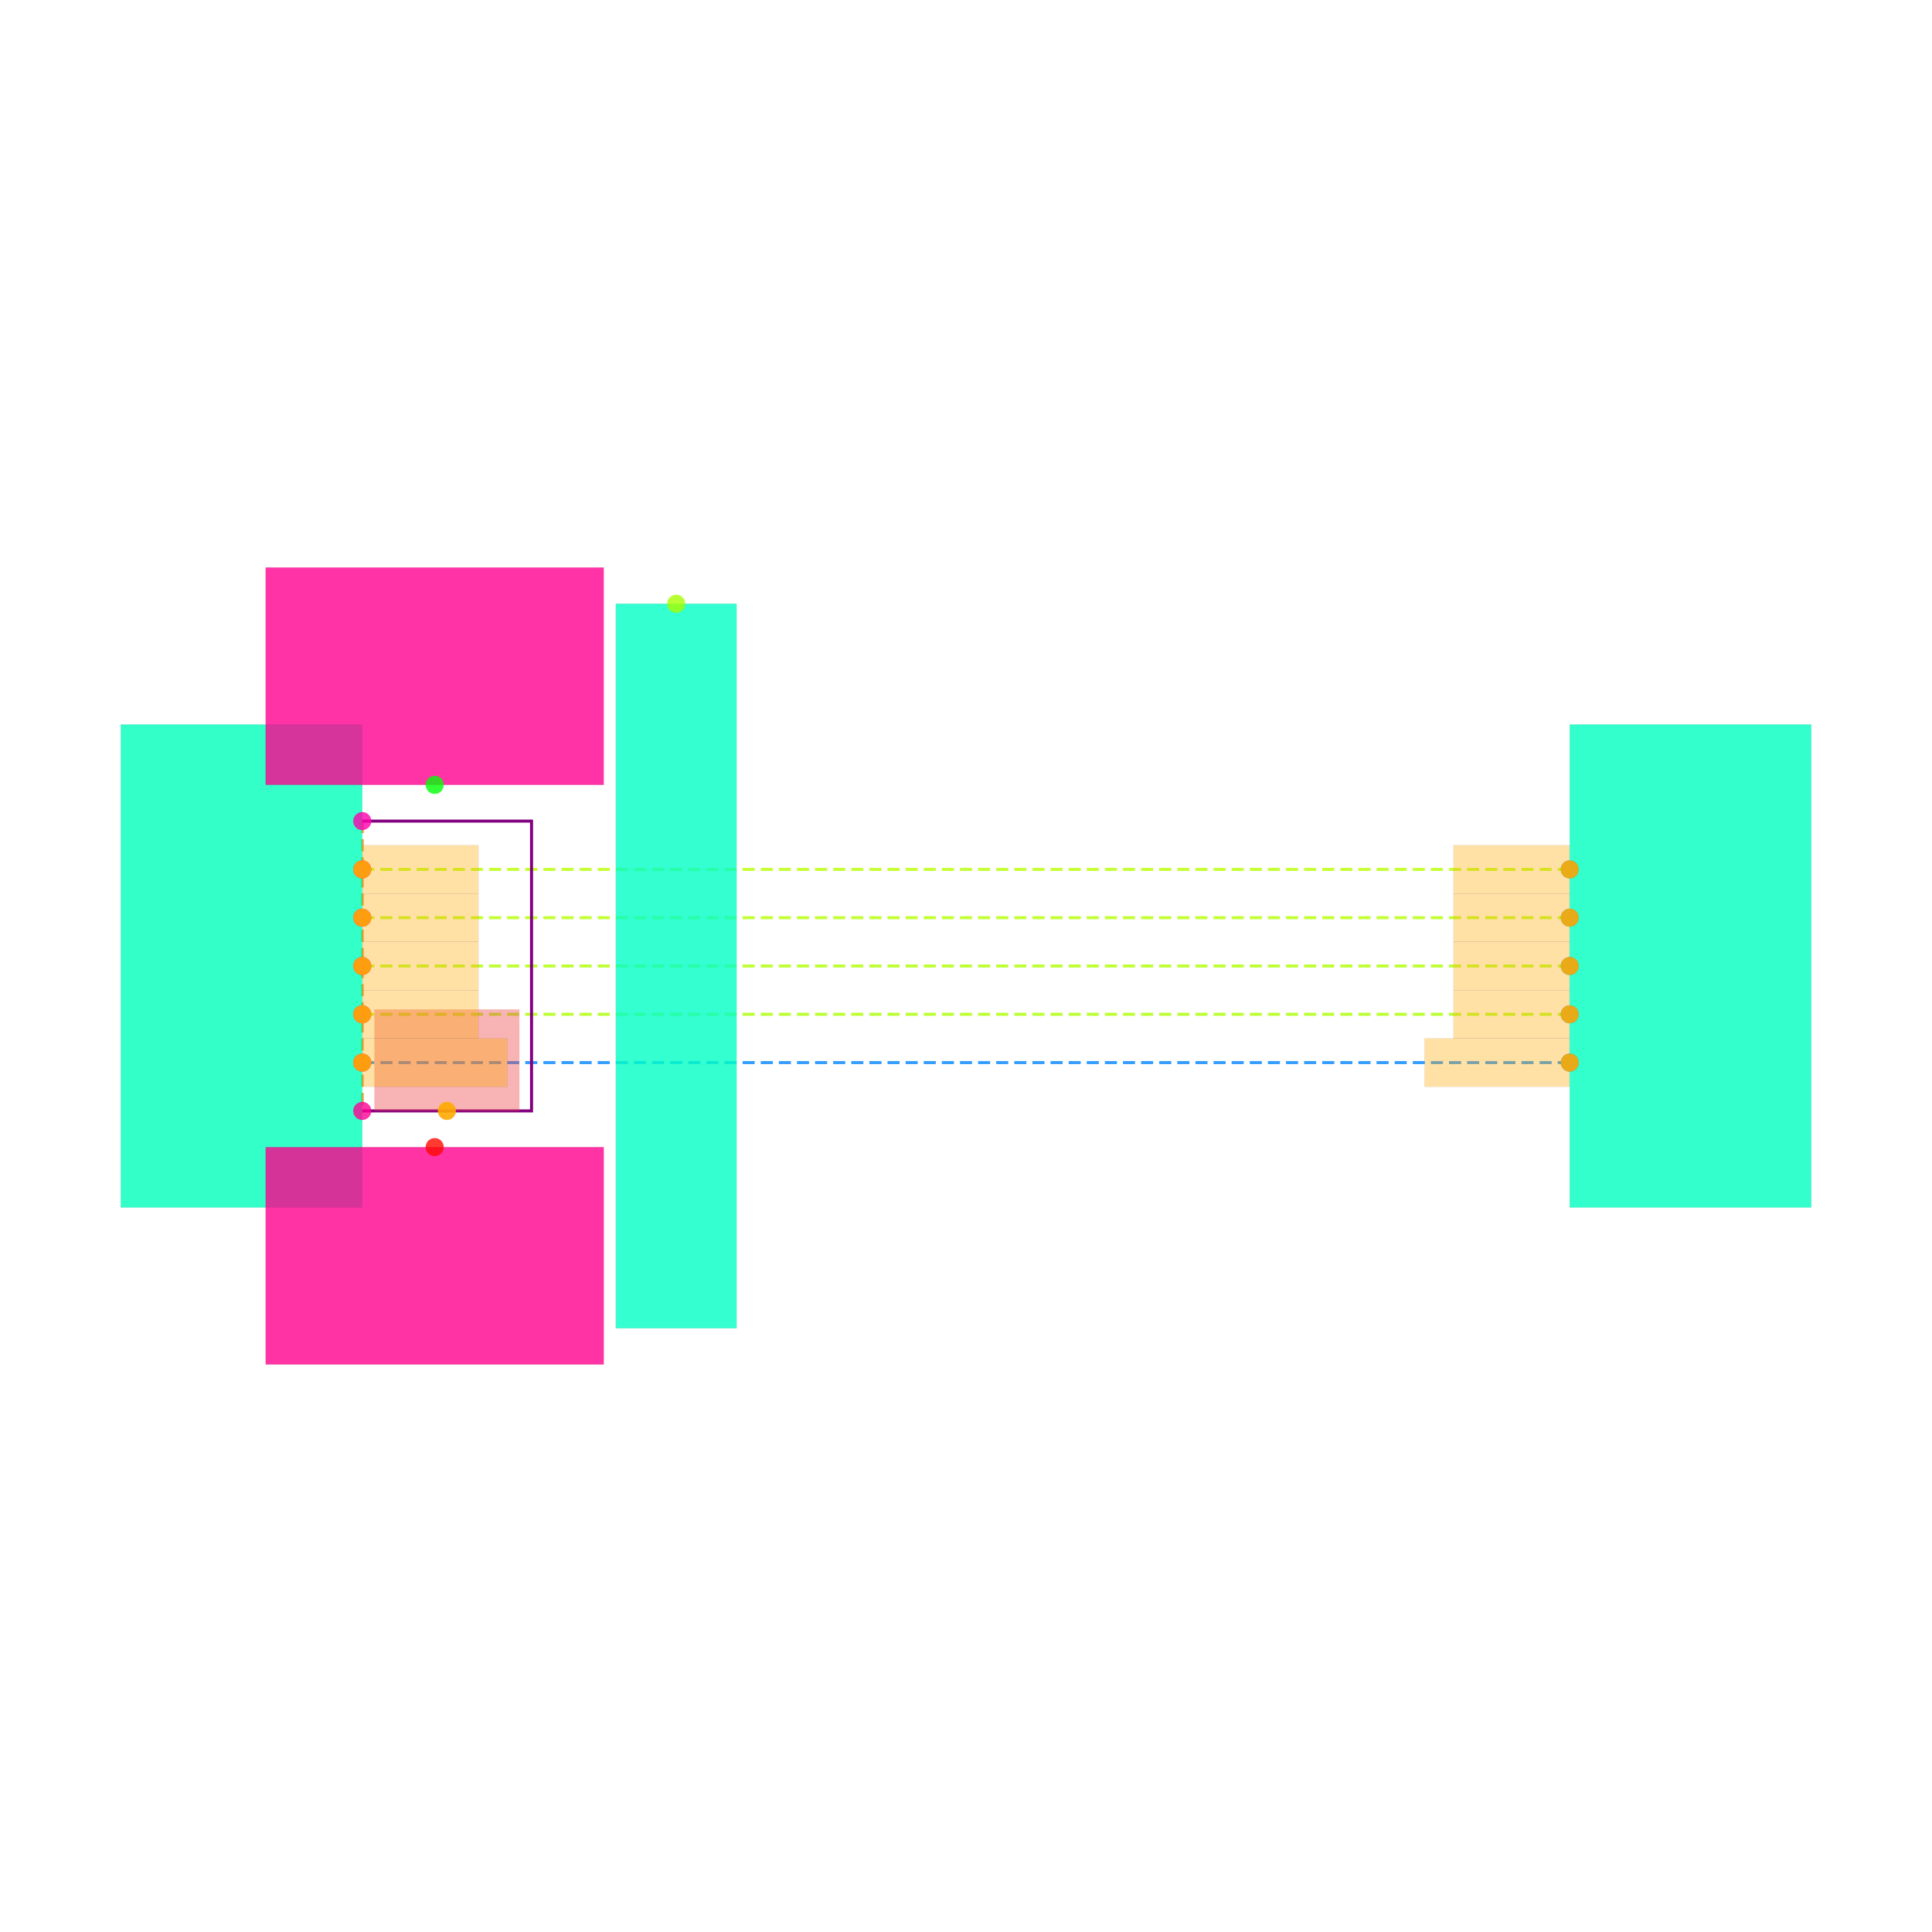
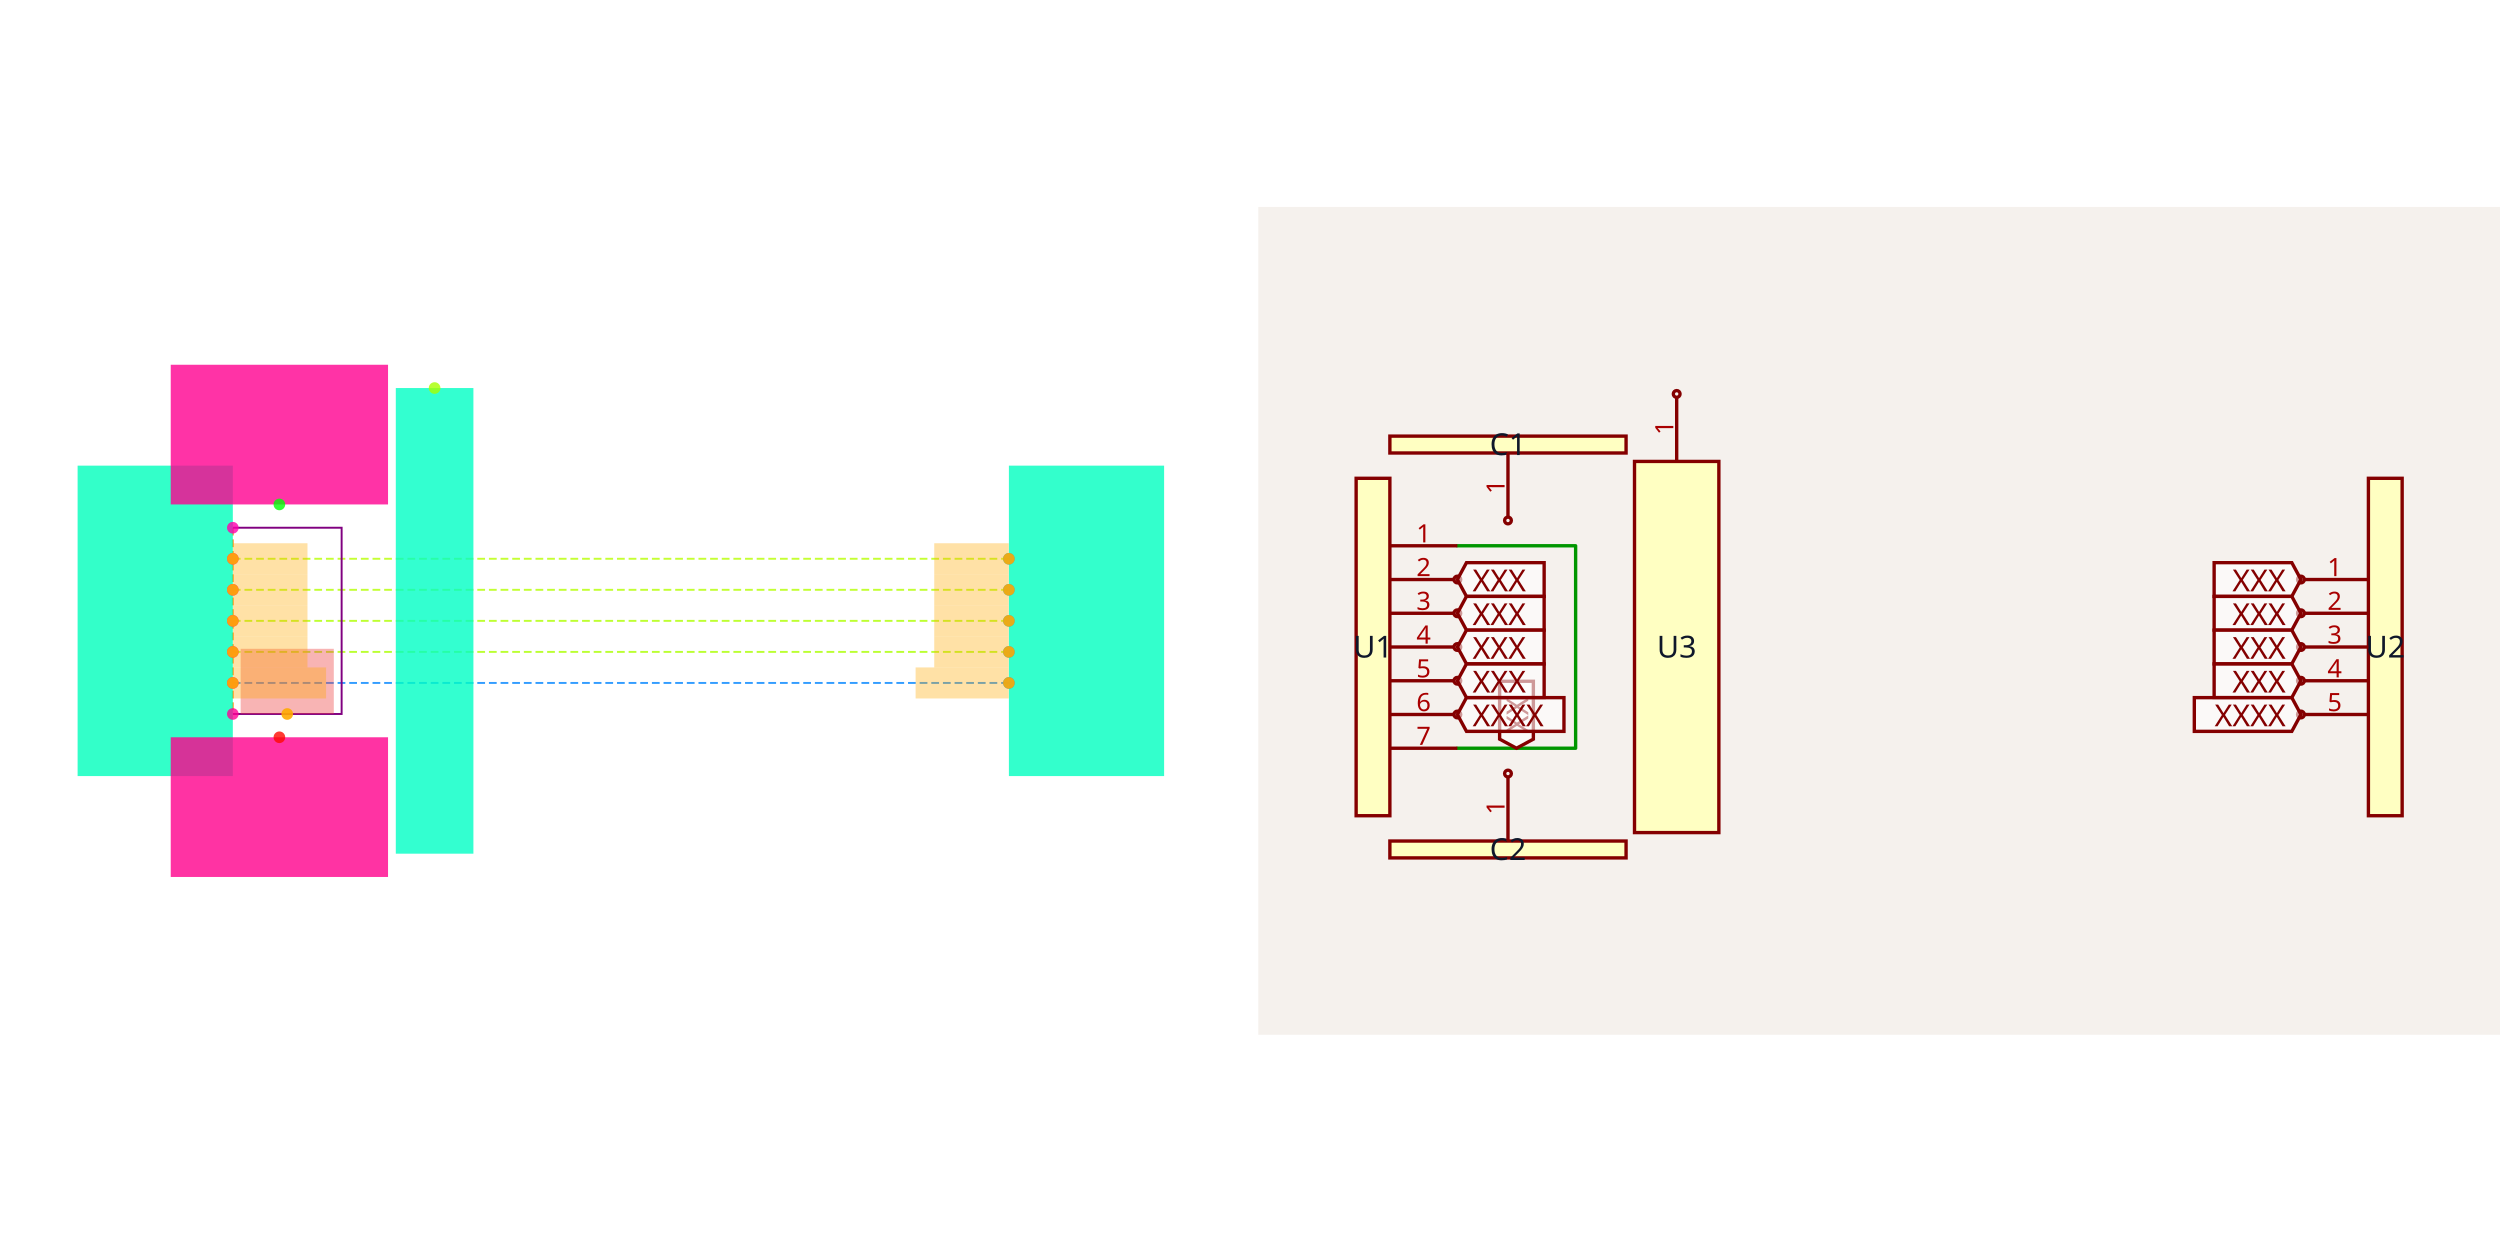
- <svg xmlns="http://www.w3.org/2000/svg" width="640" height="640" viewBox="0 0 640 640">
-   <rect width="100%" height="100%" fill="white" />
-   <g>
-     <polyline data-points="0.5,0.4 5.5,0.4" data-type="line" data-label="" points="120,288 520,288" fill="none" stroke="hsl(77, 100%, 50%, 0.8)" stroke-width="1px" stroke-dasharray="4 2" />
+ <svg xmlns="http://www.w3.org/2000/svg" width="2416" height="1200" viewBox="0 0 2416 1200" role="img" aria-label="Solver debug visualization on the left and Circuit JSON schematic on the right">
+   <g transform="translate(0, 0) scale(1.875, 1.875) translate(0, 0)">
+     <rect width="100%" height="100%" fill="white" />
+     <g>
+       <polyline data-points="0.5,0.4 5.5,0.4" data-type="line" data-label="" points="120,288 520,288" fill="none" stroke="hsl(77, 100%, 50%, 0.8)" stroke-width="1px" stroke-dasharray="4 2" />
+     </g>
+     <g>
+       <polyline data-points="0.5,0.2 5.5,0.2" data-type="line" data-label="" points="120,304 520,304" fill="none" stroke="hsl(78, 100%, 50%, 0.8)" stroke-width="1px" stroke-dasharray="4 2" />
+     </g>
+     <g>
+       <polyline data-points="0.5,0 5.5,0" data-type="line" data-label="" points="120,320 520,320" fill="none" stroke="hsl(79, 100%, 50%, 0.8)" stroke-width="1px" stroke-dasharray="4 2" />
+     </g>
+     <g>
+       <polyline data-points="0.5,-0.2 5.5,-0.2" data-type="line" data-label="" points="120,336 520,336" fill="none" stroke="hsl(80, 100%, 50%, 0.8)" stroke-width="1px" stroke-dasharray="4 2" />
+     </g>
+     <g>
+       <polyline data-points="0.5,-0.4 5.5,-0.4" data-type="line" data-label="" points="120,352 520,352" fill="none" stroke="hsl(209, 100%, 50%, 0.8)" stroke-width="1px" stroke-dasharray="4 2" />
+     </g>
+     <g>
+       <polyline data-points="0.5,0.6 0.5,-0.6" data-type="line" data-label="" points="120,272 120,368" fill="none" stroke="hsl(30, 100%, 50%, 0.8)" stroke-width="1px" stroke-dasharray="4 2" />
+     </g>
+     <g>
+       <polyline data-points="0.5,0.6 1.201,0.6 1.201,-0.6 0.5,-0.6" data-type="line" data-label="" points="120,272 176.08,272 176.08,368 120,368" fill="none" stroke="purple" stroke-width="1px" />
+     </g>
+     <g>
+       <rect data-type="rect" data-label="U1" data-x="0" data-y="0" x="40" y="240" width="80" height="160" fill="hsl(164, 100%, 50%, 0.8)" stroke="black" stroke-width="0.013" />
+     </g>
+     <g>
+       <rect data-type="rect" data-label="U2" data-x="6" data-y="0" x="520" y="240" width="80" height="160" fill="hsl(165, 100%, 50%, 0.8)" stroke="black" stroke-width="0.013" />
+     </g>
+     <g>
+       <rect data-type="rect" data-label="U3" data-x="1.8" data-y="0" x="204" y="200" width="40" height="240" fill="hsl(166, 100%, 50%, 0.8)" stroke="black" stroke-width="0.013" />
+     </g>
+     <g>
+       <rect data-type="rect" data-label="C1" data-x="0.8" data-y="1.2" x="88" y="188" width="112" height="72" fill="hsl(326, 100%, 50%, 0.8)" stroke="black" stroke-width="0.013" />
+     </g>
+     <g>
+       <rect data-type="rect" data-label="C2" data-x="0.8" data-y="-1.2" x="88" y="380" width="112" height="72" fill="hsl(327, 100%, 50%, 0.8)" stroke="black" stroke-width="0.013" />
+     </g>
+     <g>
+       <rect data-type="rect" data-label="netId: V1V1 globalConnNetId: connectivity_net5" data-x="0.8505" data-y="-0.39" x="124.04" y="334.4" width="48" height="33.6" fill="#ef444466" stroke="#ef4444" stroke-width="0.013" />
+     </g>
+     <g>
+       <rect data-type="rect" data-label="netId: QD0 globalConnNetId: connectivity_net0" data-x="0.741" data-y="0.4" x="120.08" y="280" width="38.4" height="16" fill="hsl(40, 100%, 50%, 0.35)" stroke="black" stroke-width="0.013" />
+     </g>
+     <g>
+       <rect data-type="rect" data-label="netId: QD0 globalConnNetId: connectivity_net0" data-x="5.2589999999999995" data-y="0.4" x="481.52" y="280" width="38.4" height="16" fill="hsl(40, 100%, 50%, 0.35)" stroke="black" stroke-width="0.013" />
+     </g>
+     <g>
+       <rect data-type="rect" data-label="netId: QD1 globalConnNetId: connectivity_net1" data-x="0.741" data-y="0.2" x="120.08" y="296" width="38.4" height="16" fill="hsl(40, 100%, 50%, 0.35)" stroke="black" stroke-width="0.013" />
+     </g>
+     <g>
+       <rect data-type="rect" data-label="netId: QD1 globalConnNetId: connectivity_net1" data-x="5.2589999999999995" data-y="0.2" x="481.52" y="296" width="38.4" height="16" fill="hsl(40, 100%, 50%, 0.35)" stroke="black" stroke-width="0.013" />
+     </g>
+     <g>
+       <rect data-type="rect" data-label="netId: QD2 globalConnNetId: connectivity_net2" data-x="0.741" data-y="0" x="120.08" y="312" width="38.4" height="16" fill="hsl(40, 100%, 50%, 0.35)" stroke="black" stroke-width="0.013" />
+     </g>
+     <g>
+       <rect data-type="rect" data-label="netId: QD2 globalConnNetId: connectivity_net2" data-x="5.2589999999999995" data-y="0" x="481.52" y="312" width="38.4" height="16" fill="hsl(40, 100%, 50%, 0.35)" stroke="black" stroke-width="0.013" />
+     </g>
+     <g>
+       <rect data-type="rect" data-label="netId: QD3 globalConnNetId: connectivity_net3" data-x="0.741" data-y="-0.2" x="120.08" y="328" width="38.4" height="16" fill="hsl(40, 100%, 50%, 0.35)" stroke="black" stroke-width="0.013" />
+     </g>
+     <g>
+       <rect data-type="rect" data-label="netId: QD3 globalConnNetId: connectivity_net3" data-x="5.2589999999999995" data-y="-0.2" x="481.52" y="328" width="38.4" height="16" fill="hsl(40, 100%, 50%, 0.35)" stroke="black" stroke-width="0.013" />
+     </g>
+     <g>
+       <rect data-type="rect" data-label="netId: QCLK globalConnNetId: connectivity_net4" data-x="0.801" data-y="-0.4" x="120.08" y="344" width="48" height="16" fill="hsl(40, 100%, 50%, 0.35)" stroke="black" stroke-width="0.013" />
+     </g>
+     <g>
+       <rect data-type="rect" data-label="netId: QCLK globalConnNetId: connectivity_net4" data-x="5.199" data-y="-0.4" x="471.92" y="344" width="48" height="16" fill="hsl(40, 100%, 50%, 0.35)" stroke="black" stroke-width="0.013" />
+     </g>
+     <g>
+       <circle data-type="point" data-label="U1.1 x+" data-x="0.5" data-y="0.6" cx="120" cy="272" r="3" fill="hsl(319, 100%, 50%, 0.8)" />
+     </g>
+     <g>
+       <circle data-type="point" data-label="U1.2 x+" data-x="0.5" data-y="0.4" cx="120" cy="288" r="3" fill="hsl(320, 100%, 50%, 0.8)" />
+     </g>
+     <g>
+       <circle data-type="point" data-label="U1.3 x+" data-x="0.5" data-y="0.2" cx="120" cy="304" r="3" fill="hsl(321, 100%, 50%, 0.8)" />
+     </g>
+     <g>
+       <circle data-type="point" data-label="U1.4 x+" data-x="0.5" data-y="0" cx="120" cy="320" r="3" fill="hsl(322, 100%, 50%, 0.8)" />
+     </g>
+     <g>
+       <circle data-type="point" data-label="U1.5 x+" data-x="0.5" data-y="-0.2" cx="120" cy="336" r="3" fill="hsl(323, 100%, 50%, 0.8)" />
+     </g>
+     <g>
+       <circle data-type="point" data-label="U1.6 x+" data-x="0.5" data-y="-0.4" cx="120" cy="352" r="3" fill="hsl(324, 100%, 50%, 0.8)" />
+     </g>
+     <g>
+       <circle data-type="point" data-label="U1.7 x+" data-x="0.5" data-y="-0.6" cx="120" cy="368" r="3" fill="hsl(325, 100%, 50%, 0.8)" />
+     </g>
+     <g>
+       <circle data-type="point" data-label="U2.1 x-" data-x="5.5" data-y="0.4" cx="520" cy="288" r="3" fill="hsl(200, 100%, 50%, 0.8)" />
+     </g>
+     <g>
+       <circle data-type="point" data-label="U2.2 x-" data-x="5.5" data-y="0.2" cx="520" cy="304" r="3" fill="hsl(201, 100%, 50%, 0.8)" />
+     </g>
+     <g>
+       <circle data-type="point" data-label="U2.3 x-" data-x="5.5" data-y="0" cx="520" cy="320" r="3" fill="hsl(202, 100%, 50%, 0.8)" />
+     </g>
+     <g>
+       <circle data-type="point" data-label="U2.4 x-" data-x="5.5" data-y="-0.2" cx="520" cy="336" r="3" fill="hsl(203, 100%, 50%, 0.8)" />
+     </g>
+     <g>
+       <circle data-type="point" data-label="U2.5 x-" data-x="5.5" data-y="-0.4" cx="520" cy="352" r="3" fill="hsl(204, 100%, 50%, 0.8)" />
+     </g>
+     <g>
+       <circle data-type="point" data-label="U3.1 y+" data-x="1.8" data-y="1.5" cx="224" cy="200" r="3" fill="hsl(81, 100%, 50%, 0.8)" />
+     </g>
+     <g>
+       <circle data-type="point" data-label="C1.1 y-" data-x="0.8" data-y="0.75" cx="144" cy="260" r="3" fill="hsl(121, 100%, 50%, 0.8)" />
+     </g>
+     <g>
+       <circle data-type="point" data-label="C2.1 y+" data-x="0.8" data-y="-0.75" cx="144" cy="380" r="3" fill="hsl(2, 100%, 50%, 0.8)" />
+     </g>
+     <g>
+       <circle data-type="point" data-label="anchorPoint orientation: y+" data-x="0.8505" data-y="-0.6" cx="148.04" cy="368" r="3" fill="hsl(40, 100%, 50%, 0.9)" />
+     </g>
+     <g>
+       <circle data-type="point" data-label="anchorPoint orientation: x+" data-x="0.5" data-y="0.4" cx="120" cy="288" r="3" fill="hsl(40, 100%, 50%, 0.9)" />
+     </g>
+     <g>
+       <circle data-type="point" data-label="anchorPoint orientation: x-" data-x="5.5" data-y="0.4" cx="520" cy="288" r="3" fill="hsl(40, 100%, 50%, 0.9)" />
+     </g>
+     <g>
+       <circle data-type="point" data-label="anchorPoint orientation: x+" data-x="0.5" data-y="0.2" cx="120" cy="304" r="3" fill="hsl(40, 100%, 50%, 0.9)" />
+     </g>
+     <g>
+       <circle data-type="point" data-label="anchorPoint orientation: x-" data-x="5.5" data-y="0.2" cx="520" cy="304" r="3" fill="hsl(40, 100%, 50%, 0.9)" />
+     </g>
+     <g>
+       <circle data-type="point" data-label="anchorPoint orientation: x+" data-x="0.5" data-y="0" cx="120" cy="320" r="3" fill="hsl(40, 100%, 50%, 0.9)" />
+     </g>
+     <g>
+       <circle data-type="point" data-label="anchorPoint orientation: x-" data-x="5.5" data-y="0" cx="520" cy="320" r="3" fill="hsl(40, 100%, 50%, 0.9)" />
+     </g>
+     <g>
+       <circle data-type="point" data-label="anchorPoint orientation: x+" data-x="0.5" data-y="-0.2" cx="120" cy="336" r="3" fill="hsl(40, 100%, 50%, 0.9)" />
+     </g>
+     <g>
+       <circle data-type="point" data-label="anchorPoint orientation: x-" data-x="5.5" data-y="-0.2" cx="520" cy="336" r="3" fill="hsl(40, 100%, 50%, 0.9)" />
+     </g>
+     <g>
+       <circle data-type="point" data-label="anchorPoint orientation: x+" data-x="0.5" data-y="-0.4" cx="120" cy="352" r="3" fill="hsl(40, 100%, 50%, 0.9)" />
+     </g>
+     <g>
+       <circle data-type="point" data-label="anchorPoint orientation: x-" data-x="5.5" data-y="-0.4" cx="520" cy="352" r="3" fill="hsl(40, 100%, 50%, 0.9)" />
+     </g>
+     <g id="crosshair" style="display: none">
+       <line id="crosshair-h" y1="0" y2="640" stroke="#666" stroke-width="0.5" />
+       <line id="crosshair-v" x1="0" x2="640" stroke="#666" stroke-width="0.5" />
+       <text id="coordinates" font-family="monospace" font-size="12" fill="#666" />
+     </g>
  </g>
-   <g>
-     <polyline data-points="0.5,0.2 5.5,0.2" data-type="line" data-label="" points="120,304 520,304" fill="none" stroke="hsl(78, 100%, 50%, 0.8)" stroke-width="1px" stroke-dasharray="4 2" />
-   </g>
-   <g>
-     <polyline data-points="0.5,0 5.5,0" data-type="line" data-label="" points="120,320 520,320" fill="none" stroke="hsl(79, 100%, 50%, 0.8)" stroke-width="1px" stroke-dasharray="4 2" />
-   </g>
-   <g>
-     <polyline data-points="0.5,-0.2 5.5,-0.2" data-type="line" data-label="" points="120,336 520,336" fill="none" stroke="hsl(80, 100%, 50%, 0.8)" stroke-width="1px" stroke-dasharray="4 2" />
-   </g>
-   <g>
-     <polyline data-points="0.5,-0.4 5.5,-0.4" data-type="line" data-label="" points="120,352 520,352" fill="none" stroke="hsl(209, 100%, 50%, 0.8)" stroke-width="1px" stroke-dasharray="4 2" />
-   </g>
-   <g>
-     <polyline data-points="0.5,0.6 0.5,-0.6" data-type="line" data-label="" points="120,272 120,368" fill="none" stroke="hsl(30, 100%, 50%, 0.8)" stroke-width="1px" stroke-dasharray="4 2" />
-   </g>
-   <g>
-     <polyline data-points="0.5,0.6 1.201,0.6 1.201,-0.6 0.5,-0.6" data-type="line" data-label="" points="120,272 176.08,272 176.08,368 120,368" fill="none" stroke="purple" stroke-width="1px" />
-   </g>
-   <g>
-     <rect data-type="rect" data-label="U1" data-x="0" data-y="0" x="40" y="240" width="80" height="160" fill="hsl(164, 100%, 50%, 0.8)" stroke="black" stroke-width="0.013" />
-   </g>
-   <g>
-     <rect data-type="rect" data-label="U2" data-x="6" data-y="0" x="520" y="240" width="80" height="160" fill="hsl(165, 100%, 50%, 0.8)" stroke="black" stroke-width="0.013" />
-   </g>
-   <g>
-     <rect data-type="rect" data-label="U3" data-x="1.8" data-y="0" x="204" y="200" width="40" height="240" fill="hsl(166, 100%, 50%, 0.8)" stroke="black" stroke-width="0.013" />
-   </g>
-   <g>
-     <rect data-type="rect" data-label="C1" data-x="0.8" data-y="1.2" x="88" y="188" width="112" height="72" fill="hsl(326, 100%, 50%, 0.8)" stroke="black" stroke-width="0.013" />
-   </g>
-   <g>
-     <rect data-type="rect" data-label="C2" data-x="0.8" data-y="-1.2" x="88" y="380" width="112" height="72" fill="hsl(327, 100%, 50%, 0.8)" stroke="black" stroke-width="0.013" />
-   </g>
-   <g>
-     <rect data-type="rect" data-label="netId: V1V1 globalConnNetId: connectivity_net5" data-x="0.8505" data-y="-0.39" x="124.04" y="334.4" width="48" height="33.6" fill="#ef444466" stroke="#ef4444" stroke-width="0.013" />
-   </g>
-   <g>
-     <rect data-type="rect" data-label="netId: QD0 globalConnNetId: connectivity_net0" data-x="0.741" data-y="0.4" x="120.08" y="280" width="38.4" height="16" fill="hsl(40, 100%, 50%, 0.35)" stroke="black" stroke-width="0.013" />
-   </g>
-   <g>
-     <rect data-type="rect" data-label="netId: QD0 globalConnNetId: connectivity_net0" data-x="5.2589999999999995" data-y="0.4" x="481.52" y="280" width="38.4" height="16" fill="hsl(40, 100%, 50%, 0.35)" stroke="black" stroke-width="0.013" />
-   </g>
-   <g>
-     <rect data-type="rect" data-label="netId: QD1 globalConnNetId: connectivity_net1" data-x="0.741" data-y="0.2" x="120.08" y="296" width="38.4" height="16" fill="hsl(40, 100%, 50%, 0.35)" stroke="black" stroke-width="0.013" />
-   </g>
-   <g>
-     <rect data-type="rect" data-label="netId: QD1 globalConnNetId: connectivity_net1" data-x="5.2589999999999995" data-y="0.2" x="481.52" y="296" width="38.4" height="16" fill="hsl(40, 100%, 50%, 0.35)" stroke="black" stroke-width="0.013" />
-   </g>
-   <g>
-     <rect data-type="rect" data-label="netId: QD2 globalConnNetId: connectivity_net2" data-x="0.741" data-y="0" x="120.08" y="312" width="38.4" height="16" fill="hsl(40, 100%, 50%, 0.35)" stroke="black" stroke-width="0.013" />
-   </g>
-   <g>
-     <rect data-type="rect" data-label="netId: QD2 globalConnNetId: connectivity_net2" data-x="5.2589999999999995" data-y="0" x="481.52" y="312" width="38.4" height="16" fill="hsl(40, 100%, 50%, 0.35)" stroke="black" stroke-width="0.013" />
-   </g>
-   <g>
-     <rect data-type="rect" data-label="netId: QD3 globalConnNetId: connectivity_net3" data-x="0.741" data-y="-0.2" x="120.08" y="328" width="38.4" height="16" fill="hsl(40, 100%, 50%, 0.35)" stroke="black" stroke-width="0.013" />
-   </g>
-   <g>
-     <rect data-type="rect" data-label="netId: QD3 globalConnNetId: connectivity_net3" data-x="5.2589999999999995" data-y="-0.2" x="481.52" y="328" width="38.4" height="16" fill="hsl(40, 100%, 50%, 0.35)" stroke="black" stroke-width="0.013" />
-   </g>
-   <g>
-     <rect data-type="rect" data-label="netId: QCLK globalConnNetId: connectivity_net4" data-x="0.801" data-y="-0.4" x="120.08" y="344" width="48" height="16" fill="hsl(40, 100%, 50%, 0.35)" stroke="black" stroke-width="0.013" />
-   </g>
-   <g>
-     <rect data-type="rect" data-label="netId: QCLK globalConnNetId: connectivity_net4" data-x="5.199" data-y="-0.4" x="471.92" y="344" width="48" height="16" fill="hsl(40, 100%, 50%, 0.35)" stroke="black" stroke-width="0.013" />
-   </g>
-   <g>
-     <circle data-type="point" data-label="U1.1 x+" data-x="0.5" data-y="0.6" cx="120" cy="272" r="3" fill="hsl(319, 100%, 50%, 0.8)" />
-   </g>
-   <g>
-     <circle data-type="point" data-label="U1.2 x+" data-x="0.5" data-y="0.4" cx="120" cy="288" r="3" fill="hsl(320, 100%, 50%, 0.8)" />
-   </g>
-   <g>
-     <circle data-type="point" data-label="U1.3 x+" data-x="0.5" data-y="0.2" cx="120" cy="304" r="3" fill="hsl(321, 100%, 50%, 0.8)" />
-   </g>
-   <g>
-     <circle data-type="point" data-label="U1.4 x+" data-x="0.5" data-y="0" cx="120" cy="320" r="3" fill="hsl(322, 100%, 50%, 0.8)" />
-   </g>
-   <g>
-     <circle data-type="point" data-label="U1.5 x+" data-x="0.5" data-y="-0.2" cx="120" cy="336" r="3" fill="hsl(323, 100%, 50%, 0.8)" />
-   </g>
-   <g>
-     <circle data-type="point" data-label="U1.6 x+" data-x="0.5" data-y="-0.4" cx="120" cy="352" r="3" fill="hsl(324, 100%, 50%, 0.8)" />
-   </g>
-   <g>
-     <circle data-type="point" data-label="U1.7 x+" data-x="0.5" data-y="-0.6" cx="120" cy="368" r="3" fill="hsl(325, 100%, 50%, 0.8)" />
-   </g>
-   <g>
-     <circle data-type="point" data-label="U2.1 x-" data-x="5.5" data-y="0.4" cx="520" cy="288" r="3" fill="hsl(200, 100%, 50%, 0.8)" />
-   </g>
-   <g>
-     <circle data-type="point" data-label="U2.2 x-" data-x="5.5" data-y="0.2" cx="520" cy="304" r="3" fill="hsl(201, 100%, 50%, 0.8)" />
-   </g>
-   <g>
-     <circle data-type="point" data-label="U2.3 x-" data-x="5.5" data-y="0" cx="520" cy="320" r="3" fill="hsl(202, 100%, 50%, 0.8)" />
-   </g>
-   <g>
-     <circle data-type="point" data-label="U2.4 x-" data-x="5.5" data-y="-0.2" cx="520" cy="336" r="3" fill="hsl(203, 100%, 50%, 0.8)" />
-   </g>
-   <g>
-     <circle data-type="point" data-label="U2.5 x-" data-x="5.5" data-y="-0.4" cx="520" cy="352" r="3" fill="hsl(204, 100%, 50%, 0.8)" />
-   </g>
-   <g>
-     <circle data-type="point" data-label="U3.1 y+" data-x="1.8" data-y="1.5" cx="224" cy="200" r="3" fill="hsl(81, 100%, 50%, 0.8)" />
-   </g>
-   <g>
-     <circle data-type="point" data-label="C1.1 y-" data-x="0.8" data-y="0.75" cx="144" cy="260" r="3" fill="hsl(121, 100%, 50%, 0.8)" />
-   </g>
-   <g>
-     <circle data-type="point" data-label="C2.1 y+" data-x="0.8" data-y="-0.75" cx="144" cy="380" r="3" fill="hsl(2, 100%, 50%, 0.8)" />
-   </g>
-   <g>
-     <circle data-type="point" data-label="anchorPoint orientation: y+" data-x="0.8505" data-y="-0.6" cx="148.04" cy="368" r="3" fill="hsl(40, 100%, 50%, 0.9)" />
-   </g>
-   <g>
-     <circle data-type="point" data-label="anchorPoint orientation: x+" data-x="0.5" data-y="0.4" cx="120" cy="288" r="3" fill="hsl(40, 100%, 50%, 0.9)" />
-   </g>
-   <g>
-     <circle data-type="point" data-label="anchorPoint orientation: x-" data-x="5.5" data-y="0.4" cx="520" cy="288" r="3" fill="hsl(40, 100%, 50%, 0.9)" />
-   </g>
-   <g>
-     <circle data-type="point" data-label="anchorPoint orientation: x+" data-x="0.5" data-y="0.2" cx="120" cy="304" r="3" fill="hsl(40, 100%, 50%, 0.9)" />
-   </g>
-   <g>
-     <circle data-type="point" data-label="anchorPoint orientation: x-" data-x="5.5" data-y="0.2" cx="520" cy="304" r="3" fill="hsl(40, 100%, 50%, 0.9)" />
-   </g>
-   <g>
-     <circle data-type="point" data-label="anchorPoint orientation: x+" data-x="0.5" data-y="0" cx="120" cy="320" r="3" fill="hsl(40, 100%, 50%, 0.9)" />
-   </g>
-   <g>
-     <circle data-type="point" data-label="anchorPoint orientation: x-" data-x="5.5" data-y="0" cx="520" cy="320" r="3" fill="hsl(40, 100%, 50%, 0.9)" />
-   </g>
-   <g>
-     <circle data-type="point" data-label="anchorPoint orientation: x+" data-x="0.5" data-y="-0.2" cx="120" cy="336" r="3" fill="hsl(40, 100%, 50%, 0.9)" />
-   </g>
-   <g>
-     <circle data-type="point" data-label="anchorPoint orientation: x-" data-x="5.5" data-y="-0.2" cx="520" cy="336" r="3" fill="hsl(40, 100%, 50%, 0.9)" />
-   </g>
-   <g>
-     <circle data-type="point" data-label="anchorPoint orientation: x+" data-x="0.5" data-y="-0.4" cx="120" cy="352" r="3" fill="hsl(40, 100%, 50%, 0.9)" />
-   </g>
-   <g>
-     <circle data-type="point" data-label="anchorPoint orientation: x-" data-x="5.5" data-y="-0.4" cx="520" cy="352" r="3" fill="hsl(40, 100%, 50%, 0.9)" />
-   </g>
-   <g id="crosshair" style="display: none">
-     <line id="crosshair-h" y1="0" y2="640" stroke="#666" stroke-width="0.5" />
-     <line id="crosshair-v" x1="0" x2="640" stroke="#666" stroke-width="0.5" />
-     <text id="coordinates" font-family="monospace" font-size="12" fill="#666" />
+   <g transform="translate(1216, 200)">
+     <style>
+               .boundary { fill: rgb(245, 241, 237); }
+               .schematic-boundary { fill: none; stroke: #fff; }
+               .component { fill: none; stroke: rgb(132, 0, 0); }
+               .chip { fill: rgb(255, 255, 194); stroke: rgb(132, 0, 0); }
+               .component-pin { fill: none; stroke: rgb(132, 0, 0); }
+               .text { font-family: sans-serif; fill: rgb(0, 150, 0); }
+               .pin-number { fill: rgb(169, 0, 0); }
+               .port-label { fill: rgb(0, 100, 100); }
+               .component-name { fill: rgb(0, 100, 100); }
+ 
+             </style>
+     <rect class="boundary" x="0" y="0" width="1200" height="800" />
+     <g class="trace sch-trace" data-layer="base" data-circuit-json-type="schematic_trace" data-schematic-trace-id="schematic_trace_0__stack1">
+       <path d="M 192.391 327.446 L 306.685 327.446 L 306.685 523.098 L 192.391 523.098" class="trace-invisible-hover-outline sch-trace-hitbox" stroke="rgb(0, 150, 0)" fill="none" stroke-width="26.087px" stroke-linecap="round" opacity="0" stroke-linejoin="round" />
+       <path class="sch-trace-path" d="M 192.391 327.446 L 306.685 327.446 L 306.685 523.098 L 192.391 523.098" stroke="rgb(0, 150, 0)" fill="none" stroke-width="3.261px" stroke-linecap="round" stroke-linejoin="round" />
+     </g>
+     <g class="trace-overlays sch-trace-overlays" data-layer="overlay" data-circuit-json-type="schematic_trace" data-schematic-trace-id="schematic_trace_0__stack1" />
+     <g class="sch-component" data-circuit-json-type="schematic_component" data-schematic-component-id="schematic_component_0__stack1">
+       <rect class="component chip sch-component-body" x="94.565" y="262.228" width="32.609" height="326.087" stroke-width="3.261px" fill="rgb(255, 255, 194)" stroke="rgb(132, 0, 0)" />
+       <rect class="component-overlay sch-component-overlay" x="94.565" y="262.228" width="32.609" height="326.087" fill="transparent" />
+       <text class="sch-text" x="110.87" y="425.272" fill="#0f172a" text-anchor="middle" dominant-baseline="middle" font-family="sans-serif" font-size="29.348px" transform="rotate(0, 110.8696, 425.2717)">U1</text>
+       <line class="component-pin sch-component-pin sch-port-line" x1="127.174" y1="327.446" x2="192.391" y2="327.446" stroke-width="3.261px" />
+       <g class="sch-port" data-schematic-port-id="source_port_0_0__stack1">
+         <rect x="189.13" y="324.185" width="6.522" height="6.522" opacity="0" />
+       </g>
+       <text class="pin-number sch-pin-number" x="159.783" y="324.185" style="font-family: sans-serif;" fill="rgb(169, 0, 0)" text-anchor="middle" dominant-baseline="auto" font-size="24.457px" transform="">1</text>
+       <line class="component-pin sch-component-pin sch-port-line" x1="127.174" y1="360.054" x2="189.13" y2="360.054" stroke-width="3.261px" />
+       <g class="sch-port" data-schematic-port-id="source_port_0_1__stack1">
+         <circle class="component-pin sch-component-pin sch-port-terminal" cx="192.391" cy="360.054" r="3.261" stroke-width="3.261px" />
+         <rect x="189.13" y="356.793" width="6.522" height="6.522" opacity="0" />
+       </g>
+       <text class="pin-number sch-pin-number" x="159.783" y="356.793" style="font-family: sans-serif;" fill="rgb(169, 0, 0)" text-anchor="middle" dominant-baseline="auto" font-size="24.457px" transform="">2</text>
+       <line class="component-pin sch-component-pin sch-port-line" x1="127.174" y1="392.663" x2="189.13" y2="392.663" stroke-width="3.261px" />
+       <g class="sch-port" data-schematic-port-id="source_port_0_2__stack1">
+         <circle class="component-pin sch-component-pin sch-port-terminal" cx="192.391" cy="392.663" r="3.261" stroke-width="3.261px" />
+         <rect x="189.13" y="389.402" width="6.522" height="6.522" opacity="0" />
+       </g>
+       <text class="pin-number sch-pin-number" x="159.783" y="389.402" style="font-family: sans-serif;" fill="rgb(169, 0, 0)" text-anchor="middle" dominant-baseline="auto" font-size="24.457px" transform="">3</text>
+       <line class="component-pin sch-component-pin sch-port-line" x1="127.174" y1="425.272" x2="189.13" y2="425.272" stroke-width="3.261px" />
+       <g class="sch-port" data-schematic-port-id="source_port_0_3__stack1">
+         <circle class="component-pin sch-component-pin sch-port-terminal" cx="192.391" cy="425.272" r="3.261" stroke-width="3.261px" />
+         <rect x="189.13" y="422.011" width="6.522" height="6.522" opacity="0" />
+       </g>
+       <text class="pin-number sch-pin-number" x="159.783" y="422.011" style="font-family: sans-serif;" fill="rgb(169, 0, 0)" text-anchor="middle" dominant-baseline="auto" font-size="24.457px" transform="">4</text>
+       <line class="component-pin sch-component-pin sch-port-line" x1="127.174" y1="457.88" x2="189.13" y2="457.88" stroke-width="3.261px" />
+       <g class="sch-port" data-schematic-port-id="source_port_0_4__stack1">
+         <circle class="component-pin sch-component-pin sch-port-terminal" cx="192.391" cy="457.88" r="3.261" stroke-width="3.261px" />
+         <rect x="189.13" y="454.62" width="6.522" height="6.522" opacity="0" />
+       </g>
+       <text class="pin-number sch-pin-number" x="159.783" y="454.62" style="font-family: sans-serif;" fill="rgb(169, 0, 0)" text-anchor="middle" dominant-baseline="auto" font-size="24.457px" transform="">5</text>
+       <line class="component-pin sch-component-pin sch-port-line" x1="127.174" y1="490.489" x2="189.13" y2="490.489" stroke-width="3.261px" />
+       <g class="sch-port" data-schematic-port-id="source_port_0_5__stack1">
+         <circle class="component-pin sch-component-pin sch-port-terminal" cx="192.391" cy="490.489" r="3.261" stroke-width="3.261px" />
+         <rect x="189.13" y="487.228" width="6.522" height="6.522" opacity="0" />
+       </g>
+       <text class="pin-number sch-pin-number" x="159.783" y="487.228" style="font-family: sans-serif;" fill="rgb(169, 0, 0)" text-anchor="middle" dominant-baseline="auto" font-size="24.457px" transform="">6</text>
+       <line class="component-pin sch-component-pin sch-port-line" x1="127.174" y1="523.098" x2="192.391" y2="523.098" stroke-width="3.261px" />
+       <g class="sch-port" data-schematic-port-id="source_port_0_6__stack1">
+         <rect x="189.13" y="519.837" width="6.522" height="6.522" opacity="0" />
+       </g>
+       <text class="pin-number sch-pin-number" x="159.783" y="519.837" style="font-family: sans-serif;" fill="rgb(169, 0, 0)" text-anchor="middle" dominant-baseline="auto" font-size="24.457px" transform="">7</text>
+     </g>
+     <g class="sch-component" data-circuit-json-type="schematic_component" data-schematic-component-id="schematic_component_1__stack1">
+       <rect class="component chip sch-component-body" x="1072.826" y="262.228" width="32.609" height="326.087" stroke-width="3.261px" fill="rgb(255, 255, 194)" stroke="rgb(132, 0, 0)" />
+       <rect class="component-overlay sch-component-overlay" x="1072.826" y="262.228" width="32.609" height="326.087" fill="transparent" />
+       <text class="sch-text" x="1089.13" y="425.272" fill="#0f172a" text-anchor="middle" dominant-baseline="middle" font-family="sans-serif" font-size="29.348px" transform="rotate(0, 1089.13, 425.2717)">U2</text>
+       <line class="component-pin sch-component-pin sch-port-line" x1="1072.826" y1="360.054" x2="1010.87" y2="360.054" stroke-width="3.261px" />
+       <g class="sch-port" data-schematic-port-id="source_port_1_0__stack1">
+         <circle class="component-pin sch-component-pin sch-port-terminal" cx="1007.609" cy="360.054" r="3.261" stroke-width="3.261px" />
+         <rect x="1004.348" y="356.793" width="6.522" height="6.522" opacity="0" />
+       </g>
+       <text class="pin-number sch-pin-number" x="1040.217" y="356.793" style="font-family: sans-serif;" fill="rgb(169, 0, 0)" text-anchor="middle" dominant-baseline="auto" font-size="24.457px" transform="">1</text>
+       <line class="component-pin sch-component-pin sch-port-line" x1="1072.826" y1="392.663" x2="1010.87" y2="392.663" stroke-width="3.261px" />
+       <g class="sch-port" data-schematic-port-id="source_port_1_1__stack1">
+         <circle class="component-pin sch-component-pin sch-port-terminal" cx="1007.609" cy="392.663" r="3.261" stroke-width="3.261px" />
+         <rect x="1004.348" y="389.402" width="6.522" height="6.522" opacity="0" />
+       </g>
+       <text class="pin-number sch-pin-number" x="1040.217" y="389.402" style="font-family: sans-serif;" fill="rgb(169, 0, 0)" text-anchor="middle" dominant-baseline="auto" font-size="24.457px" transform="">2</text>
+       <line class="component-pin sch-component-pin sch-port-line" x1="1072.826" y1="425.272" x2="1010.87" y2="425.272" stroke-width="3.261px" />
+       <g class="sch-port" data-schematic-port-id="source_port_1_2__stack1">
+         <circle class="component-pin sch-component-pin sch-port-terminal" cx="1007.609" cy="425.272" r="3.261" stroke-width="3.261px" />
+         <rect x="1004.348" y="422.011" width="6.522" height="6.522" opacity="0" />
+       </g>
+       <text class="pin-number sch-pin-number" x="1040.217" y="422.011" style="font-family: sans-serif;" fill="rgb(169, 0, 0)" text-anchor="middle" dominant-baseline="auto" font-size="24.457px" transform="">3</text>
+       <line class="component-pin sch-component-pin sch-port-line" x1="1072.826" y1="457.88" x2="1010.87" y2="457.88" stroke-width="3.261px" />
+       <g class="sch-port" data-schematic-port-id="source_port_1_3__stack1">
+         <circle class="component-pin sch-component-pin sch-port-terminal" cx="1007.609" cy="457.88" r="3.261" stroke-width="3.261px" />
+         <rect x="1004.348" y="454.62" width="6.522" height="6.522" opacity="0" />
+       </g>
+       <text class="pin-number sch-pin-number" x="1040.217" y="454.62" style="font-family: sans-serif;" fill="rgb(169, 0, 0)" text-anchor="middle" dominant-baseline="auto" font-size="24.457px" transform="">4</text>
+       <line class="component-pin sch-component-pin sch-port-line" x1="1072.826" y1="490.489" x2="1010.87" y2="490.489" stroke-width="3.261px" />
+       <g class="sch-port" data-schematic-port-id="source_port_1_4__stack1">
+         <circle class="component-pin sch-component-pin sch-port-terminal" cx="1007.609" cy="490.489" r="3.261" stroke-width="3.261px" />
+         <rect x="1004.348" y="487.228" width="6.522" height="6.522" opacity="0" />
+       </g>
+       <text class="pin-number sch-pin-number" x="1040.217" y="487.228" style="font-family: sans-serif;" fill="rgb(169, 0, 0)" text-anchor="middle" dominant-baseline="auto" font-size="24.457px" transform="">5</text>
+     </g>
+     <g class="sch-component" data-circuit-json-type="schematic_component" data-schematic-component-id="schematic_component_2__stack1">
+       <rect class="component chip sch-component-body" x="363.587" y="245.924" width="81.522" height="358.696" stroke-width="3.261px" fill="rgb(255, 255, 194)" stroke="rgb(132, 0, 0)" />
+       <rect class="component-overlay sch-component-overlay" x="363.587" y="245.924" width="81.522" height="358.696" fill="transparent" />
+       <text class="sch-text" x="404.348" y="425.272" fill="#0f172a" text-anchor="middle" dominant-baseline="middle" font-family="sans-serif" font-size="29.348px" transform="rotate(0, 404.3478, 425.2717)">U3</text>
+       <line class="component-pin sch-component-pin sch-port-line" x1="404.348" y1="245.924" x2="404.348" y2="183.967" stroke-width="3.261px" />
+       <g class="sch-port" data-schematic-port-id="source_port_2_0__stack1">
+         <circle class="component-pin sch-component-pin sch-port-terminal" cx="404.348" cy="180.707" r="3.261" stroke-width="3.261px" />
+         <rect x="401.087" y="177.446" width="6.522" height="6.522" opacity="0" />
+       </g>
+       <text class="pin-number sch-pin-number" x="401.087" y="213.315" style="font-family: sans-serif;" fill="rgb(169, 0, 0)" text-anchor="middle" dominant-baseline="auto" font-size="24.457px" transform="rotate(-90 401.087 213.3152)">1</text>
+     </g>
+     <g class="sch-component" data-circuit-json-type="schematic_component" data-schematic-component-id="schematic_component_3__stack1">
+       <rect class="component chip sch-component-body" x="127.174" y="221.467" width="228.261" height="16.304" stroke-width="3.261px" fill="rgb(255, 255, 194)" stroke="rgb(132, 0, 0)" />
+       <rect class="component-overlay sch-component-overlay" x="127.174" y="221.467" width="228.261" height="16.304" fill="transparent" />
+       <text class="sch-text" x="241.304" y="229.62" fill="#0f172a" text-anchor="middle" dominant-baseline="middle" font-family="sans-serif" font-size="29.348px" transform="rotate(0, 241.3043, 229.6196)">C1</text>
+       <line class="component-pin sch-component-pin sch-port-line" x1="241.304" y1="237.772" x2="241.304" y2="299.728" stroke-width="3.261px" />
+       <g class="sch-port" data-schematic-port-id="source_port_3_0__stack1">
+         <circle class="component-pin sch-component-pin sch-port-terminal" cx="241.304" cy="302.989" r="3.261" stroke-width="3.261px" />
+         <rect x="238.043" y="299.728" width="6.522" height="6.522" opacity="0" />
+       </g>
+       <text class="pin-number sch-pin-number" x="238.043" y="270.38" style="font-family: sans-serif;" fill="rgb(169, 0, 0)" text-anchor="middle" dominant-baseline="auto" font-size="24.457px" transform="rotate(-90 238.0435 270.3804)">1</text>
+     </g>
+     <g class="sch-component" data-circuit-json-type="schematic_component" data-schematic-component-id="schematic_component_4__stack1">
+       <rect class="component chip sch-component-body" x="127.174" y="612.772" width="228.261" height="16.304" stroke-width="3.261px" fill="rgb(255, 255, 194)" stroke="rgb(132, 0, 0)" />
+       <rect class="component-overlay sch-component-overlay" x="127.174" y="612.772" width="228.261" height="16.304" fill="transparent" />
+       <text class="sch-text" x="241.304" y="620.924" fill="#0f172a" text-anchor="middle" dominant-baseline="middle" font-family="sans-serif" font-size="29.348px" transform="rotate(0, 241.3043, 620.9239)">C2</text>
+       <line class="component-pin sch-component-pin sch-port-line" x1="241.304" y1="612.772" x2="241.304" y2="550.815" stroke-width="3.261px" />
+       <g class="sch-port" data-schematic-port-id="source_port_4_0__stack1">
+         <circle class="component-pin sch-component-pin sch-port-terminal" cx="241.304" cy="547.554" r="3.261" stroke-width="3.261px" />
+         <rect x="238.043" y="544.293" width="6.522" height="6.522" opacity="0" />
+       </g>
+       <text class="pin-number sch-pin-number" x="238.043" y="580.163" style="font-family: sans-serif;" fill="rgb(169, 0, 0)" text-anchor="middle" dominant-baseline="auto" font-size="24.457px" transform="rotate(-90 238.0435 580.163)">1</text>
+     </g>
+     <g class="schematic-port-hover sch-port-hover" data-schematic-port-id="source_port_0_0__stack1">
+       <circle cx="192.391" cy="327.446" r="6.522" fill="red" opacity="0" />
+     </g>
+     <g class="schematic-port-hover sch-port-hover" data-schematic-port-id="source_port_0_1__stack1">
+       <circle cx="192.391" cy="360.054" r="6.522" fill="red" opacity="0" />
+     </g>
+     <g class="schematic-port-hover sch-port-hover" data-schematic-port-id="source_port_0_2__stack1">
+       <circle cx="192.391" cy="392.663" r="6.522" fill="red" opacity="0" />
+     </g>
+     <g class="schematic-port-hover sch-port-hover" data-schematic-port-id="source_port_0_3__stack1">
+       <circle cx="192.391" cy="425.272" r="6.522" fill="red" opacity="0" />
+     </g>
+     <g class="schematic-port-hover sch-port-hover" data-schematic-port-id="source_port_0_4__stack1">
+       <circle cx="192.391" cy="457.88" r="6.522" fill="red" opacity="0" />
+     </g>
+     <g class="schematic-port-hover sch-port-hover" data-schematic-port-id="source_port_0_5__stack1">
+       <circle cx="192.391" cy="490.489" r="6.522" fill="red" opacity="0" />
+     </g>
+     <g class="schematic-port-hover sch-port-hover" data-schematic-port-id="source_port_0_6__stack1">
+       <circle cx="192.391" cy="523.098" r="6.522" fill="red" opacity="0" />
+     </g>
+     <g class="schematic-port-hover sch-port-hover" data-schematic-port-id="source_port_1_0__stack1">
+       <circle cx="1007.609" cy="360.054" r="6.522" fill="red" opacity="0" />
+     </g>
+     <g class="schematic-port-hover sch-port-hover" data-schematic-port-id="source_port_1_1__stack1">
+       <circle cx="1007.609" cy="392.663" r="6.522" fill="red" opacity="0" />
+     </g>
+     <g class="schematic-port-hover sch-port-hover" data-schematic-port-id="source_port_1_2__stack1">
+       <circle cx="1007.609" cy="425.272" r="6.522" fill="red" opacity="0" />
+     </g>
+     <g class="schematic-port-hover sch-port-hover" data-schematic-port-id="source_port_1_3__stack1">
+       <circle cx="1007.609" cy="457.88" r="6.522" fill="red" opacity="0" />
+     </g>
+     <g class="schematic-port-hover sch-port-hover" data-schematic-port-id="source_port_1_4__stack1">
+       <circle cx="1007.609" cy="490.489" r="6.522" fill="red" opacity="0" />
+     </g>
+     <g class="schematic-port-hover sch-port-hover" data-schematic-port-id="source_port_2_0__stack1">
+       <circle cx="404.348" cy="180.707" r="6.522" fill="red" opacity="0" />
+     </g>
+     <g class="schematic-port-hover sch-port-hover" data-schematic-port-id="source_port_3_0__stack1">
+       <circle cx="241.304" cy="302.989" r="6.522" fill="red" opacity="0" />
+     </g>
+     <g class="schematic-port-hover sch-port-hover" data-schematic-port-id="source_port_4_0__stack1">
+       <circle cx="241.304" cy="547.554" r="6.522" fill="red" opacity="0" />
+     </g>
+     <path class="net-label sch-net-label" data-circuit-json-type="schematic_net_label" data-schematic-net-label-id="schematic_net_label_0__stack1" d="     M 249.538,523.098     L 233.234,514.293     L 233.234,458.38     L 265.842,458.38     L 265.842,514.293     Z   " fill="rgba(255, 255, 255, 0.6)" stroke="rgb(132, 0, 0)" stroke-width="3.261px" />
+     <text class="net-label-text sch-net-label-text" data-circuit-json-type="schematic_net_label" data-schematic-net-label-id="schematic_net_label_0__stack1" x="249.538" y="508.424" fill="rgb(132, 0, 0)" text-anchor="start" dominant-baseline="central" font-family="sans-serif" font-variant-numeric="tabular-nums" font-size="29.348px" transform="rotate(-90 249.538 508.4239)">XX</text>
+     <path class="net-label sch-net-label" data-circuit-json-type="schematic_net_label" data-schematic-net-label-id="schematic_net_label_1__stack1" d="     M 192.391,360.054     L 201.196,343.75     L 276.261,343.75     L 276.261,376.359     L 201.196,376.359     Z   " fill="rgba(255, 255, 255, 0.6)" stroke="rgb(132, 0, 0)" stroke-width="3.261px" />
+     <text class="net-label-text sch-net-label-text" data-circuit-json-type="schematic_net_label" data-schematic-net-label-id="schematic_net_label_1__stack1" x="207.065" y="360.054" fill="rgb(132, 0, 0)" text-anchor="start" dominant-baseline="central" font-family="sans-serif" font-variant-numeric="tabular-nums" font-size="29.348px" transform="">XXX</text>
+     <path class="net-label sch-net-label" data-circuit-json-type="schematic_net_label" data-schematic-net-label-id="schematic_net_label_2__stack1" d="     M 1007.609,360.054     L 998.804,376.359     L 923.739,376.359     L 923.739,343.75     L 998.804,343.75     Z   " fill="rgba(255, 255, 255, 0.6)" stroke="rgb(132, 0, 0)" stroke-width="3.261px" />
+     <text class="net-label-text sch-net-label-text" data-circuit-json-type="schematic_net_label" data-schematic-net-label-id="schematic_net_label_2__stack1" x="992.935" y="360.054" fill="rgb(132, 0, 0)" text-anchor="end" dominant-baseline="central" font-family="sans-serif" font-variant-numeric="tabular-nums" font-size="29.348px" transform="">XXX</text>
+     <path class="net-label sch-net-label" data-circuit-json-type="schematic_net_label" data-schematic-net-label-id="schematic_net_label_3__stack1" d="     M 192.391,392.663     L 201.196,376.359     L 276.261,376.359     L 276.261,408.967     L 201.196,408.967     Z   " fill="rgba(255, 255, 255, 0.6)" stroke="rgb(132, 0, 0)" stroke-width="3.261px" />
+     <text class="net-label-text sch-net-label-text" data-circuit-json-type="schematic_net_label" data-schematic-net-label-id="schematic_net_label_3__stack1" x="207.065" y="392.663" fill="rgb(132, 0, 0)" text-anchor="start" dominant-baseline="central" font-family="sans-serif" font-variant-numeric="tabular-nums" font-size="29.348px" transform="">XXX</text>
+     <path class="net-label sch-net-label" data-circuit-json-type="schematic_net_label" data-schematic-net-label-id="schematic_net_label_4__stack1" d="     M 1007.609,392.663     L 998.804,408.967     L 923.739,408.967     L 923.739,376.359     L 998.804,376.359     Z   " fill="rgba(255, 255, 255, 0.6)" stroke="rgb(132, 0, 0)" stroke-width="3.261px" />
+     <text class="net-label-text sch-net-label-text" data-circuit-json-type="schematic_net_label" data-schematic-net-label-id="schematic_net_label_4__stack1" x="992.935" y="392.663" fill="rgb(132, 0, 0)" text-anchor="end" dominant-baseline="central" font-family="sans-serif" font-variant-numeric="tabular-nums" font-size="29.348px" transform="">XXX</text>
+     <path class="net-label sch-net-label" data-circuit-json-type="schematic_net_label" data-schematic-net-label-id="schematic_net_label_5__stack1" d="     M 192.391,425.272     L 201.196,408.967     L 276.261,408.967     L 276.261,441.576     L 201.196,441.576     Z   " fill="rgba(255, 255, 255, 0.6)" stroke="rgb(132, 0, 0)" stroke-width="3.261px" />
+     <text class="net-label-text sch-net-label-text" data-circuit-json-type="schematic_net_label" data-schematic-net-label-id="schematic_net_label_5__stack1" x="207.065" y="425.272" fill="rgb(132, 0, 0)" text-anchor="start" dominant-baseline="central" font-family="sans-serif" font-variant-numeric="tabular-nums" font-size="29.348px" transform="">XXX</text>
+     <path class="net-label sch-net-label" data-circuit-json-type="schematic_net_label" data-schematic-net-label-id="schematic_net_label_6__stack1" d="     M 1007.609,425.272     L 998.804,441.576     L 923.739,441.576     L 923.739,408.967     L 998.804,408.967     Z   " fill="rgba(255, 255, 255, 0.6)" stroke="rgb(132, 0, 0)" stroke-width="3.261px" />
+     <text class="net-label-text sch-net-label-text" data-circuit-json-type="schematic_net_label" data-schematic-net-label-id="schematic_net_label_6__stack1" x="992.935" y="425.272" fill="rgb(132, 0, 0)" text-anchor="end" dominant-baseline="central" font-family="sans-serif" font-variant-numeric="tabular-nums" font-size="29.348px" transform="">XXX</text>
+     <path class="net-label sch-net-label" data-circuit-json-type="schematic_net_label" data-schematic-net-label-id="schematic_net_label_7__stack1" d="     M 192.391,457.88     L 201.196,441.576     L 276.261,441.576     L 276.261,474.185     L 201.196,474.185     Z   " fill="rgba(255, 255, 255, 0.6)" stroke="rgb(132, 0, 0)" stroke-width="3.261px" />
+     <text class="net-label-text sch-net-label-text" data-circuit-json-type="schematic_net_label" data-schematic-net-label-id="schematic_net_label_7__stack1" x="207.065" y="457.88" fill="rgb(132, 0, 0)" text-anchor="start" dominant-baseline="central" font-family="sans-serif" font-variant-numeric="tabular-nums" font-size="29.348px" transform="">XXX</text>
+     <path class="net-label sch-net-label" data-circuit-json-type="schematic_net_label" data-schematic-net-label-id="schematic_net_label_8__stack1" d="     M 1007.609,457.88     L 998.804,474.185     L 923.739,474.185     L 923.739,441.576     L 998.804,441.576     Z   " fill="rgba(255, 255, 255, 0.6)" stroke="rgb(132, 0, 0)" stroke-width="3.261px" />
+     <text class="net-label-text sch-net-label-text" data-circuit-json-type="schematic_net_label" data-schematic-net-label-id="schematic_net_label_8__stack1" x="992.935" y="457.88" fill="rgb(132, 0, 0)" text-anchor="end" dominant-baseline="central" font-family="sans-serif" font-variant-numeric="tabular-nums" font-size="29.348px" transform="">XXX</text>
+     <path class="net-label sch-net-label" data-circuit-json-type="schematic_net_label" data-schematic-net-label-id="schematic_net_label_9__stack1" d="     M 192.391,490.489     L 201.196,474.185     L 295.413,474.185     L 295.413,506.793     L 201.196,506.793     Z   " fill="rgba(255, 255, 255, 0.6)" stroke="rgb(132, 0, 0)" stroke-width="3.261px" />
+     <text class="net-label-text sch-net-label-text" data-circuit-json-type="schematic_net_label" data-schematic-net-label-id="schematic_net_label_9__stack1" x="207.065" y="490.489" fill="rgb(132, 0, 0)" text-anchor="start" dominant-baseline="central" font-family="sans-serif" font-variant-numeric="tabular-nums" font-size="29.348px" transform="">XXXX</text>
+     <path class="net-label sch-net-label" data-circuit-json-type="schematic_net_label" data-schematic-net-label-id="schematic_net_label_10__stack1" d="     M 1007.609,490.489     L 998.804,506.793     L 904.587,506.793     L 904.587,474.185     L 998.804,474.185     Z   " fill="rgba(255, 255, 255, 0.6)" stroke="rgb(132, 0, 0)" stroke-width="3.261px" />
+     <text class="net-label-text sch-net-label-text" data-circuit-json-type="schematic_net_label" data-schematic-net-label-id="schematic_net_label_10__stack1" x="992.935" y="490.489" fill="rgb(132, 0, 0)" text-anchor="end" dominant-baseline="central" font-family="sans-serif" font-variant-numeric="tabular-nums" font-size="29.348px" transform="">XXXX</text>
  </g>
</svg>
